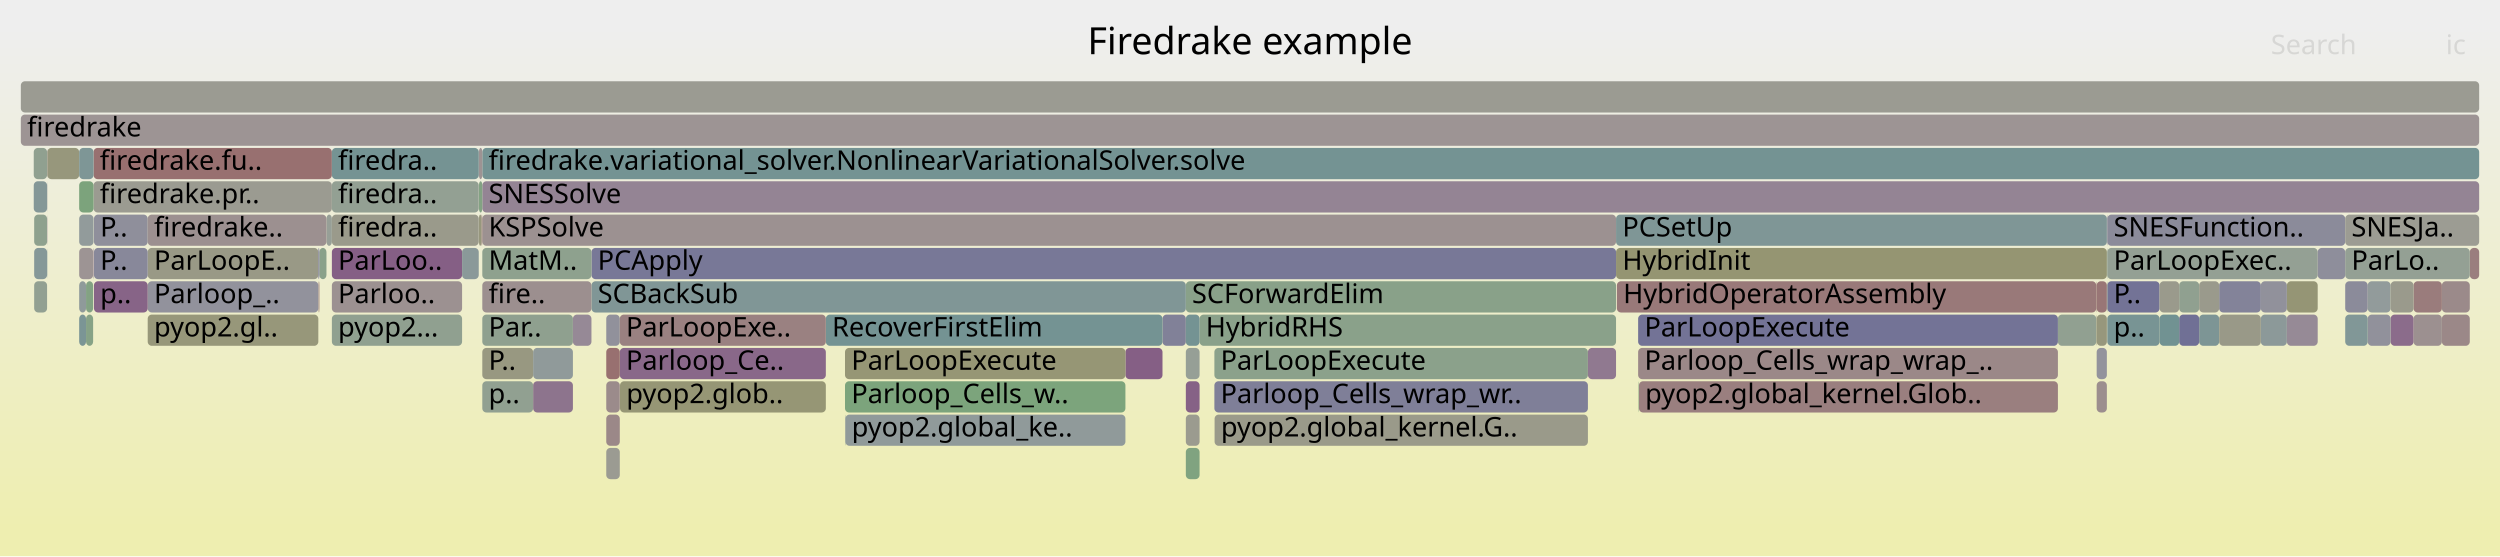
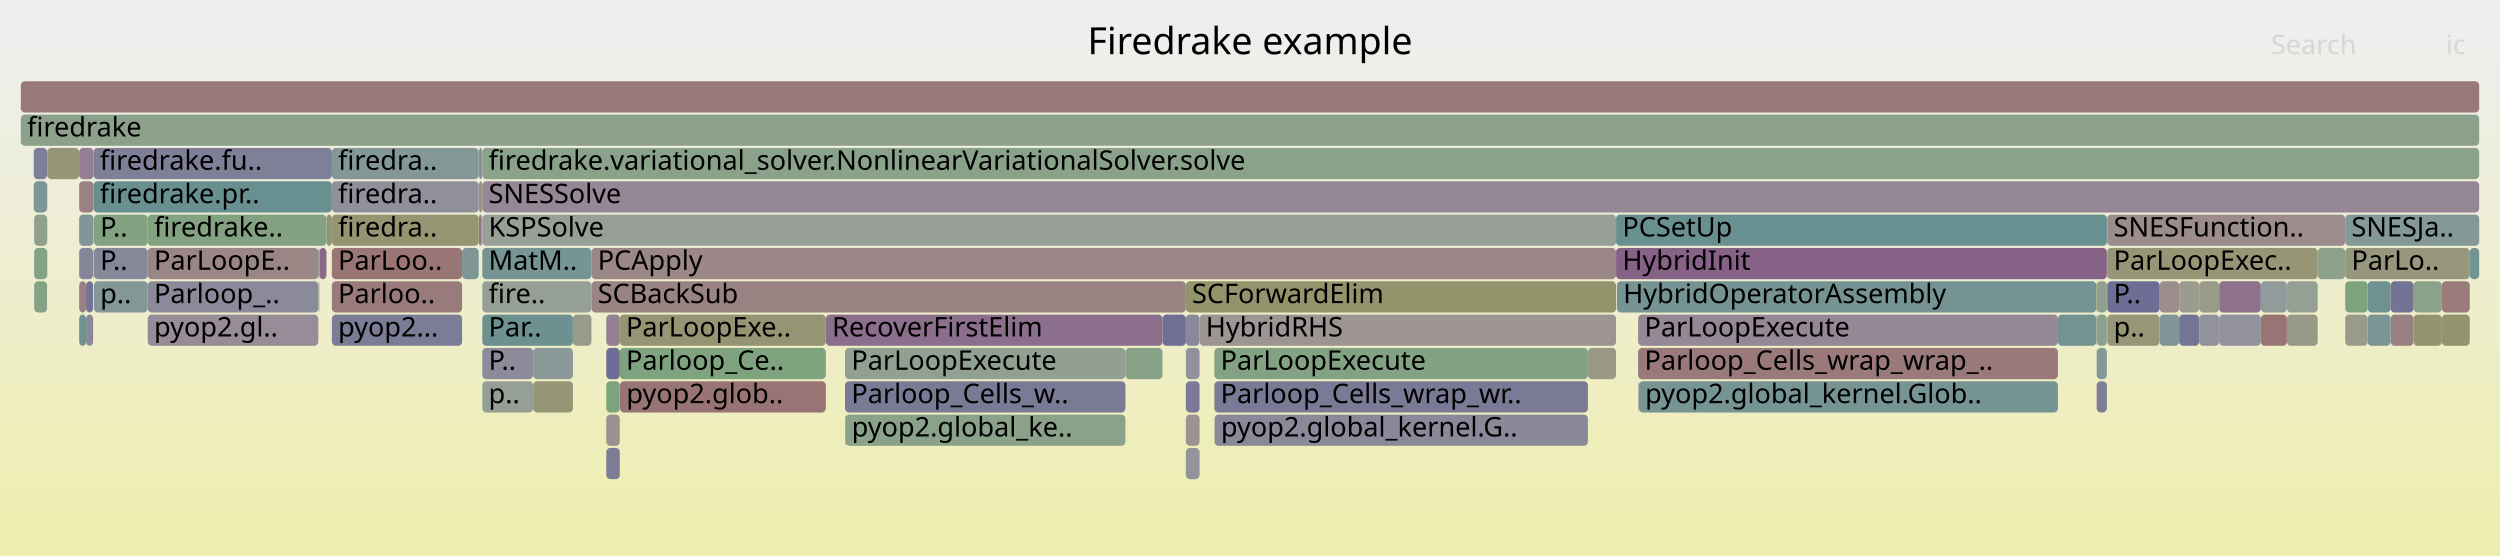
<svg xmlns="http://www.w3.org/2000/svg" version="1.1" width="1200" height="267" viewBox="0 0 1200 267">
  <defs>
    <linearGradient id="background" y1="0" y2="1" x1="0" x2="0">
      <stop stop-color="#eeeeee" offset="5%" />
      <stop stop-color="#eeeeb0" offset="95%" />
    </linearGradient>
  </defs>
  <style type="text/css">
	text { font-family:Verdana; font-size:13px; fill:rgb(0,0,0); }
	#search, #ignorecase { opacity:0.1; cursor:pointer; }
	#search:hover, #search.show, #ignorecase:hover, #ignorecase.show { opacity:1; }
	#subtitle { text-anchor:middle; font-color:rgb(160,160,160); }
	#title { text-anchor:middle; font-size:18px}
	#unzoom { cursor:pointer; }
	#frames &gt; *:hover { stroke:black; stroke-width:0.5; cursor:pointer; }
	.hide { display:none; }
	.parent { opacity:0.5; }
</style>
  <rect x="0.0" y="0" width="1200.0" height="267.0" fill="url(#background)" />
  <text id="title" x="600.00" y="26">Firedrake example</text>
  <text id="details" x="10.00" y="249"> </text>
  <text id="unzoom" x="10.00" y="26" class="hide">Reset Zoom</text>
  <text id="search" x="1090.00" y="26">Search</text>
  <text id="ignorecase" x="1174.00" y="26">ic</text>
  <text id="matched" x="1090.00" y="249"> </text>
  <g id="frames">
    <g>
-       <rect x="1136.5" y="135" width="11.0" height="15.0" fill="rgb(146.251,154.954,154.954)" rx="2" ry="2" />
+       <rect x="16.4" y="119" width="6.2" height="15.0" fill="rgb(131.645,162.29,131.645)" rx="2" ry="2" />
+       <text x="19.38" y="129.5" />
+     </g>
+     <g>
+       <rect x="38.0" y="71" width="6.9" height="15.0" fill="rgb(146.233,127.846,146.233)" rx="2" ry="2" />
+       <text x="40.97" y="81.5" />
+     </g>
+     <g>
+       <rect x="70.9" y="119" width="81.9" height="15.0" fill="rgb(154.847,133.826,133.826)" rx="2" ry="2" />
+       <text x="73.93" y="129.5">ParLoopE..</text>
+     </g>
+     <g>
+       <rect x="775.7" y="119" width="235.6" height="15.0" fill="rgb(134.756,98.436,134.756)" rx="2" ry="2" />
+       <text x="778.75" y="129.5">HybridInit</text>
+     </g>
+     <g>
+       <rect x="405.8" y="199" width="134.4" height="15.0" fill="rgb(138.262,161.213,138.262)" rx="2" ry="2" />
+       <text x="408.80" y="209.5">pyop2.global_ke..</text>
+     </g>
+     <g>
+       <rect x="44.7" y="119" width="0.2" height="15.0" fill="rgb(125.791,149.65,149.65)" rx="2" ry="2" />
+       <text x="47.73" y="129.5" />
+     </g>
+     <g>
+       <rect x="255.9" y="167" width="19.1" height="15.0" fill="rgb(138.749,153.009,153.009)" rx="2" ry="2" />
+       <text x="258.87" y="177.5" />
+     </g>
+     <g>
+       <rect x="1055.6" y="135" width="9.6" height="15.0" fill="rgb(153.611,153.611,136.729)" rx="2" ry="2" />
+       <text x="1058.60" y="145.5" />
+     </g>
+     <g>
+       <rect x="583.0" y="199" width="179.2" height="15.0" fill="rgb(137.32,137.32,153.997)" rx="2" ry="2" />
+       <text x="586.04" y="209.5">pyop2.global_kernel.G..</text>
+     </g>
+     <g>
+       <rect x="1147.5" y="151" width="11.0" height="15.0" fill="rgb(154.222,129.037,129.037)" rx="2" ry="2" />
+       <text x="1150.55" y="161.5" />
+     </g>
+     <g>
+       <rect x="1112.5" y="119" width="13.2" height="15.0" fill="rgb(141.296,160.719,141.296)" rx="2" ry="2" />
+       <text x="1115.46" y="129.5" />
+     </g>
+     <g>
+       <rect x="1011.5" y="119" width="101.0" height="15.0" fill="rgb(149.956,149.956,119.018)" rx="2" ry="2" />
+       <text x="1014.54" y="129.5">ParLoopExec..</text>
+     </g>
+     <g>
+       <rect x="569.2" y="167" width="6.6" height="15.0" fill="rgb(145.53,145.53,155.586)" rx="2" ry="2" />
+       <text x="572.16" y="177.5" />
+     </g>
+     <g>
+       <rect x="291.0" y="183" width="6.5" height="15.0" fill="rgb(124.336,163.48,124.336)" rx="2" ry="2" />
+       <text x="294.05" y="193.5" />
+     </g>
+     <g>
+       <rect x="582.9" y="167" width="179.3" height="15.0" fill="rgb(130.525,162.473,130.525)" rx="2" ry="2" />
+       <text x="585.88" y="177.5">ParLoopExecute</text>
+     </g>
+     <g>
+       <rect x="297.5" y="151" width="98.9" height="15.0" fill="rgb(149.268,149.268,115.684)" rx="2" ry="2" />
+       <text x="300.48" y="161.5">ParLoopExe..</text>
+     </g>
+     <g>
+       <rect x="229.9" y="71" width="1.6" height="15.0" fill="rgb(142.02,142.02,154.907)" rx="2" ry="2" />
+       <text x="232.92" y="81.5" />
+     </g>
+     <g>
+       <rect x="1097.7" y="151" width="14.8" height="15.0" fill="rgb(153.432,153.432,135.865)" rx="2" ry="2" />
+       <text x="1100.73" y="161.5" />
+     </g>
+     <g>
+       <rect x="405.6" y="167" width="134.6" height="15.0" fill="rgb(144.855,160.14,144.855)" rx="2" ry="2" />
+       <text x="408.64" y="177.5">ParLoopExecute</text>
+     </g>
+     <g>
+       <rect x="1055.6" y="151" width="9.6" height="15.0" fill="rgb(146.755,146.755,155.824)" rx="2" ry="2" />
+       <text x="1058.60" y="161.5" />
+     </g>
+     <g>
+       <rect x="1006.4" y="167" width="4.9" height="15.0" fill="rgb(133.18,151.565,151.565)" rx="2" ry="2" />
+       <text x="1009.36" y="177.5" />
+     </g>
+     <g>
+       <rect x="1036.6" y="151" width="9.4" height="15.0" fill="rgb(129.118,150.512,150.512)" rx="2" ry="2" />
+       <text x="1039.58" y="161.5" />
+     </g>
+     <g>
+       <rect x="1011.3" y="135" width="0.2" height="15.0" fill="rgb(130.076,130.076,152.595)" rx="2" ry="2" />
+       <text x="1014.33" y="145.5" />
+     </g>
+     <g>
+       <rect x="569.2" y="151" width="6.6" height="15.0" fill="rgb(136.766,136.766,153.89)" rx="2" ry="2" />
+       <text x="572.16" y="161.5" />
+     </g>
+     <g>
+       <rect x="1136.5" y="151" width="11.0" height="15.0" fill="rgb(122.885,148.896,148.896)" rx="2" ry="2" />
+       <text x="1139.54" y="161.5" />
+     </g>
+     <g>
+       <rect x="1125.7" y="119" width="59.8" height="15.0" fill="rgb(151.107,151.107,124.594)" rx="2" ry="2" />
+       <text x="1128.70" y="129.5">ParLo..</text>
+     </g>
+     <g>
+       <rect x="156.7" y="103" width="2.6" height="15.0" fill="rgb(149.47,149.47,116.66)" rx="2" ry="2" />
+       <text x="159.73" y="113.5" />
+     </g>
+     <g>
+       <rect x="776.1" y="135" width="230.1" height="15.0" fill="rgb(117.409,147.476,147.476)" rx="2" ry="2" />
+       <text x="779.14" y="145.5">HybridOperatorAssembly</text>
+     </g>
+     <g>
+       <rect x="1006.4" y="135" width="4.9" height="15.0" fill="rgb(142.92,160.455,142.92)" rx="2" ry="2" />
+       <text x="1009.36" y="145.5" />
+     </g>
+     <g>
+       <rect x="45.1" y="103" width="25.8" height="15.0" fill="rgb(130.442,162.486,130.442)" rx="2" ry="2" />
+       <text x="48.08" y="113.5">P..</text>
+     </g>
+     <g>
+       <rect x="41.3" y="135" width="3.4" height="15.0" fill="rgb(115.099,115.099,149.697)" rx="2" ry="2" />
+       <text x="44.34" y="145.5" />
+     </g>
+     <g>
+       <rect x="159.3" y="119" width="62.5" height="15.0" fill="rgb(152.672,117.149,117.149)" rx="2" ry="2" />
+       <text x="162.26" y="129.5">ParLoo..</text>
+     </g>
+     <g>
+       <rect x="22.6" y="71" width="0.1" height="15.0" fill="rgb(119.615,148.048,148.048)" rx="2" ry="2" />
+       <text x="25.59" y="81.5" />
+     </g>
+     <g>
+       <rect x="16.4" y="135" width="6.2" height="15.0" fill="rgb(132.532,162.146,132.532)" rx="2" ry="2" />
+       <text x="19.38" y="145.5" />
+     </g>
+     <g>
+       <rect x="22.7" y="71" width="15.3" height="15.0" fill="rgb(149.801,149.801,118.269)" rx="2" ry="2" />
+       <text x="25.73" y="81.5" />
+     </g>
+     <g>
+       <rect x="70.9" y="151" width="81.9" height="15.0" fill="rgb(151,140.061,151)" rx="2" ry="2" />
+       <text x="73.93" y="161.5">pyop2.gl..</text>
+     </g>
+     <g>
+       <rect x="1172.1" y="151" width="13.4" height="15.0" fill="rgb(148.339,148.339,111.18)" rx="2" ry="2" />
+       <text x="1175.07" y="161.5" />
+     </g>
+     <g>
+       <rect x="70.9" y="135" width="81.9" height="15.0" fill="rgb(137.531,137.531,154.038)" rx="2" ry="2" />
+       <text x="73.93" y="145.5">Parloop_..</text>
+     </g>
+     <g>
+       <rect x="41.3" y="151" width="3.4" height="15.0" fill="rgb(137.413,137.413,154.015)" rx="2" ry="2" />
+       <text x="44.34" y="161.5" />
+     </g>
+     <g>
+       <rect x="1036.6" y="135" width="9.4" height="15.0" fill="rgb(155.797,141.112,141.112)" rx="2" ry="2" />
+       <text x="1039.58" y="145.5" />
+     </g>
+     <g>
+       <rect x="1125.7" y="103" width="64.3" height="15.0" fill="rgb(133.351,151.609,151.609)" rx="2" ry="2" />
+       <text x="1128.70" y="113.5">SNESJa..</text>
+     </g>
+     <g>
+       <rect x="283.9" y="135" width="285.3" height="15.0" fill="rgb(154.464,130.888,130.888)" rx="2" ry="2" />
+       <text x="286.89" y="145.5">SCBackSub</text>
+     </g>
+     <g>
+       <rect x="38.0" y="151" width="3.3" height="15.0" fill="rgb(112.666,146.247,146.247)" rx="2" ry="2" />
+       <text x="40.97" y="161.5" />
+     </g>
+     <g>
+       <rect x="159.3" y="71" width="70.5" height="15.0" fill="rgb(130.756,150.937,150.937)" rx="2" ry="2" />
+       <text x="162.26" y="81.5">firedra..</text>
+     </g>
+     <g>
+       <rect x="16.2" y="87" width="6.4" height="15.0" fill="rgb(124.743,149.378,149.378)" rx="2" ry="2" />
+       <text x="19.18" y="97.5" />
+     </g>
+     <g>
+       <rect x="291.0" y="215" width="6.5" height="15.0" fill="rgb(124.563,124.563,151.528)" rx="2" ry="2" />
+       <text x="294.05" y="225.5" />
+     </g>
+     <g>
+       <rect x="38.0" y="119" width="6.7" height="15.0" fill="rgb(134.366,134.366,153.426)" rx="2" ry="2" />
+       <text x="40.97" y="129.5" />
+     </g>
+     <g>
+       <rect x="291.0" y="151" width="6.5" height="15.0" fill="rgb(146.57,128.71,146.57)" rx="2" ry="2" />
+       <text x="294.05" y="161.5" />
+     </g>
+     <g>
+       <rect x="569.2" y="183" width="6.6" height="15.0" fill="rgb(121.551,121.551,150.945)" rx="2" ry="2" />
+       <text x="572.16" y="193.5" />
+     </g>
+     <g>
+       <rect x="1011.5" y="103" width="114.2" height="15.0" fill="rgb(155.594,139.553,139.553)" rx="2" ry="2" />
+       <text x="1014.54" y="113.5">SNESFunction..</text>
+     </g>
+     <g>
+       <rect x="44.9" y="71" width="114.4" height="15.0" fill="rgb(127.17,127.17,152.033)" rx="2" ry="2" />
+       <text x="47.91" y="81.5">firedrake.fu..</text>
+     </g>
+     <g>
+       <rect x="16.2" y="71" width="6.4" height="15.0" fill="rgb(125.68,125.68,151.745)" rx="2" ry="2" />
+       <text x="19.18" y="81.5" />
+     </g>
+     <g>
+       <rect x="786.3" y="167" width="201.5" height="15.0" fill="rgb(153.221,121.359,121.359)" rx="2" ry="2" />
+       <text x="789.35" y="177.5">Parloop_Cells_wrap_wrap_..</text>
+     </g>
+     <g>
+       <rect x="291.0" y="199" width="6.5" height="15.0" fill="rgb(156.151,143.825,143.825)" rx="2" ry="2" />
+       <text x="294.05" y="209.5" />
+     </g>
+     <g>
+       <rect x="231.1" y="103" width="0.4" height="15.0" fill="rgb(133.488,151.645,151.645)" rx="2" ry="2" />
+       <text x="234.11" y="113.5" />
+     </g>
+     <g>
+       <rect x="1046.0" y="151" width="9.6" height="15.0" fill="rgb(116.291,116.291,149.927)" rx="2" ry="2" />
+       <text x="1049.02" y="161.5" />
+     </g>
+     <g>
+       <rect x="1136.5" y="135" width="11.0" height="15.0" fill="rgb(109.958,145.545,145.545)" rx="2" ry="2" />
      <text x="1139.54" y="145.5" />
    </g>
    <g>
-       <rect x="10.0" y="55" width="1180.0" height="15.0" fill="rgb(156.648,147.636,147.636)" rx="2" ry="2" />
+       <rect x="1011.5" y="151" width="25.1" height="15.0" fill="rgb(150.409,150.409,121.212)" rx="2" ry="2" />
+       <text x="1014.54" y="161.5">p..</text>
+     </g>
+     <g>
+       <rect x="38.0" y="135" width="3.3" height="15.0" fill="rgb(154.063,127.814,127.814)" rx="2" ry="2" />
+       <text x="40.97" y="145.5" />
+     </g>
+     <g>
+       <rect x="558.0" y="151" width="11.2" height="15.0" fill="rgb(110.857,110.857,148.876)" rx="2" ry="2" />
+       <text x="560.96" y="161.5" />
+     </g>
+     <g>
+       <rect x="1085.2" y="151" width="12.5" height="15.0" fill="rgb(152.523,116.008,116.008)" rx="2" ry="2" />
+       <text x="1088.21" y="161.5" />
+     </g>
+     <g>
+       <rect x="38.0" y="87" width="6.9" height="15.0" fill="rgb(154.375,130.207,130.207)" rx="2" ry="2" />
+       <text x="40.97" y="97.5" />
+     </g>
+     <g>
+       <rect x="38.0" y="103" width="6.9" height="15.0" fill="rgb(128.91,150.458,150.458)" rx="2" ry="2" />
+       <text x="40.97" y="113.5" />
+     </g>
+     <g>
+       <rect x="786.7" y="183" width="201.1" height="15.0" fill="rgb(118.439,147.743,147.743)" rx="2" ry="2" />
+       <text x="789.66" y="193.5">pyop2.global_kernel.Glob..</text>
+     </g>
+     <g>
+       <rect x="762.2" y="167" width="13.5" height="15.0" fill="rgb(152.915,152.915,133.359)" rx="2" ry="2" />
+       <text x="765.20" y="177.5" />
+     </g>
+     <g>
+       <rect x="987.8" y="151" width="18.4" height="15.0" fill="rgb(114.929,146.834,146.834)" rx="2" ry="2" />
+       <text x="990.76" y="161.5" />
+     </g>
+     <g>
+       <rect x="1085.2" y="135" width="12.5" height="15.0" fill="rgb(146.334,154.976,154.976)" rx="2" ry="2" />
+       <text x="1088.21" y="145.5" />
+     </g>
+     <g>
+       <rect x="153.3" y="119" width="3.4" height="15.0" fill="rgb(136.815,103.714,136.815)" rx="2" ry="2" />
+       <text x="156.33" y="129.5" />
+     </g>
+     <g>
+       <rect x="283.9" y="119" width="491.8" height="15.0" fill="rgb(155.036,135.277,135.277)" rx="2" ry="2" />
+       <text x="286.89" y="129.5">PCApply</text>
+     </g>
+     <g>
+       <rect x="221.8" y="119" width="8.0" height="15.0" fill="rgb(125.899,149.678,149.678)" rx="2" ry="2" />
+       <text x="224.84" y="129.5" />
+     </g>
+     <g>
+       <rect x="1011.3" y="119" width="0.2" height="15.0" fill="rgb(153.739,125.33,125.33)" rx="2" ry="2" />
+       <text x="1014.33" y="129.5" />
+     </g>
+     <g>
+       <rect x="1065.2" y="135" width="20.0" height="15.0" fill="rgb(140.516,113.197,140.516)" rx="2" ry="2" />
+       <text x="1068.20" y="145.5" />
+     </g>
+     <g>
+       <rect x="22.6" y="103" width="0.1" height="15.0" fill="rgb(152.99,152.99,133.719)" rx="2" ry="2" />
+       <text x="25.59" y="113.5" />
+     </g>
+     <g>
+       <rect x="231.5" y="135" width="52.4" height="15.0" fill="rgb(149.116,159.446,149.116)" rx="2" ry="2" />
+       <text x="234.52" y="145.5">fire..</text>
+     </g>
+     <g>
+       <rect x="575.8" y="151" width="199.9" height="15.0" fill="rgb(156.697,148.008,148.008)" rx="2" ry="2" />
+       <text x="578.78" y="161.5">HybridRHS</text>
+     </g>
+     <g>
+       <rect x="229.8" y="71" width="0.1" height="15.0" fill="rgb(131.976,162.236,131.976)" rx="2" ry="2" />
+       <text x="232.78" y="81.5" />
+     </g>
+     <g>
+       <rect x="1046.0" y="135" width="9.6" height="15.0" fill="rgb(154.872,154.872,142.841)" rx="2" ry="2" />
+       <text x="1049.02" y="145.5" />
+     </g>
+     <g>
+       <rect x="569.2" y="135" width="206.5" height="15.0" fill="rgb(147.784,147.784,108.492)" rx="2" ry="2" />
+       <text x="572.16" y="145.5">SCForwardElim</text>
+     </g>
+     <g>
+       <rect x="1006.4" y="183" width="4.9" height="15.0" fill="rgb(125.59,125.59,151.727)" rx="2" ry="2" />
+       <text x="1009.36" y="193.5" />
+     </g>
+     <g>
+       <rect x="1185.5" y="119" width="4.5" height="15.0" fill="rgb(115.899,147.085,147.085)" rx="2" ry="2" />
+       <text x="1188.53" y="129.5" />
+     </g>
+     <g>
+       <rect x="275.0" y="151" width="8.9" height="15.0" fill="rgb(153.971,153.971,138.473)" rx="2" ry="2" />
+       <text x="278.02" y="161.5" />
+     </g>
+     <g>
+       <rect x="10.0" y="39" width="1180.0" height="15.0" fill="rgb(153.084,120.308,120.308)" rx="2" ry="2" />
+       <text x="13.00" y="49.5" />
+     </g>
+     <g>
+       <rect x="569.2" y="199" width="6.6" height="15.0" fill="rgb(156.41,145.811,145.811)" rx="2" ry="2" />
+       <text x="572.16" y="209.5" />
+     </g>
+     <g>
+       <rect x="786.3" y="151" width="201.5" height="15.0" fill="rgb(148.875,134.616,148.875)" rx="2" ry="2" />
+       <text x="789.35" y="161.5">ParLoopExecute</text>
+     </g>
+     <g>
+       <rect x="45.1" y="135" width="25.8" height="15.0" fill="rgb(132.288,151.334,151.334)" rx="2" ry="2" />
+       <text x="48.08" y="145.5">p..</text>
+     </g>
+     <g>
+       <rect x="405.6" y="183" width="134.6" height="15.0" fill="rgb(122.389,122.389,151.108)" rx="2" ry="2" />
+       <text x="408.64" y="193.5">Parloop_Cells_w..</text>
+     </g>
+     <g>
+       <rect x="396.4" y="151" width="161.6" height="15.0" fill="rgb(139.853,111.497,139.853)" rx="2" ry="2" />
+       <text x="399.39" y="161.5">RecoverFirstElim</text>
+     </g>
+     <g>
+       <rect x="297.5" y="167" width="98.9" height="15.0" fill="rgb(125.525,163.287,125.525)" rx="2" ry="2" />
+       <text x="300.48" y="177.5">Parloop_Ce..</text>
+     </g>
+     <g>
+       <rect x="231.5" y="167" width="24.4" height="15.0" fill="rgb(139.054,139.054,154.333)" rx="2" ry="2" />
+       <text x="234.52" y="177.5">P..</text>
+     </g>
+     <g>
+       <rect x="22.6" y="119" width="0.1" height="15.0" fill="rgb(143.404,160.376,143.404)" rx="2" ry="2" />
+       <text x="25.59" y="129.5" />
+     </g>
+     <g>
+       <rect x="1172.1" y="135" width="13.4" height="15.0" fill="rgb(153.568,124.024,124.024)" rx="2" ry="2" />
+       <text x="1175.07" y="145.5" />
+     </g>
+     <g>
+       <rect x="1158.5" y="135" width="13.6" height="15.0" fill="rgb(137.62,161.318,137.62)" rx="2" ry="2" />
+       <text x="1161.53" y="145.5" />
+     </g>
+     <g>
+       <rect x="45.1" y="119" width="25.8" height="15.0" fill="rgb(135.108,135.108,153.569)" rx="2" ry="2" />
+       <text x="48.08" y="129.5">P..</text>
+     </g>
+     <g>
+       <rect x="1097.7" y="135" width="14.8" height="15.0" fill="rgb(148.303,159.579,148.303)" rx="2" ry="2" />
+       <text x="1100.73" y="145.5" />
+     </g>
+     <g>
+       <rect x="540.2" y="167" width="17.8" height="15.0" fill="rgb(136.035,161.576,136.035)" rx="2" ry="2" />
+       <text x="543.22" y="177.5" />
+     </g>
+     <g>
+       <rect x="1011.5" y="135" width="25.1" height="15.0" fill="rgb(109.32,109.32,148.578)" rx="2" ry="2" />
+       <text x="1014.54" y="145.5">P..</text>
+     </g>
+     <g>
+       <rect x="1158.5" y="151" width="13.6" height="15.0" fill="rgb(148.224,148.224,110.623)" rx="2" ry="2" />
+       <text x="1161.53" y="161.5" />
+     </g>
+     <g>
+       <rect x="16.4" y="103" width="6.2" height="15.0" fill="rgb(143.245,160.402,143.245)" rx="2" ry="2" />
+       <text x="19.38" y="113.5" />
+     </g>
+     <g>
+       <rect x="775.7" y="103" width="235.6" height="15.0" fill="rgb(104.61,144.158,144.158)" rx="2" ry="2" />
+       <text x="778.75" y="113.5">PCSetUp</text>
+     </g>
+     <g>
+       <rect x="1147.5" y="135" width="11.0" height="15.0" fill="rgb(114.626,114.626,149.605)" rx="2" ry="2" />
+       <text x="1150.55" y="145.5" />
+     </g>
+     <g>
+       <rect x="152.8" y="119" width="0.5" height="15.0" fill="rgb(139.624,139.624,154.443)" rx="2" ry="2" />
+       <text x="155.83" y="129.5" />
+     </g>
+     <g>
+       <rect x="569.2" y="215" width="6.6" height="15.0" fill="rgb(146.555,146.555,155.785)" rx="2" ry="2" />
+       <text x="572.16" y="225.5" />
+     </g>
+     <g>
+       <rect x="70.9" y="103" width="85.8" height="15.0" fill="rgb(130.368,162.498,130.368)" rx="2" ry="2" />
+       <text x="73.93" y="113.5">firedrake..</text>
+     </g>
+     <g>
+       <rect x="44.9" y="87" width="114.4" height="15.0" fill="rgb(105.434,144.372,144.372)" rx="2" ry="2" />
+       <text x="47.91" y="97.5">firedrake.pr..</text>
+     </g>
+     <g>
+       <rect x="231.5" y="151" width="43.5" height="15.0" fill="rgb(109.209,145.35,145.35)" rx="2" ry="2" />
+       <text x="234.52" y="161.5">Par..</text>
+     </g>
+     <g>
+       <rect x="582.9" y="183" width="179.3" height="15.0" fill="rgb(122.101,122.101,151.052)" rx="2" ry="2" />
+       <text x="585.88" y="193.5">Parloop_Cells_wrap_wr..</text>
+     </g>
+     <g>
+       <rect x="405.6" y="199" width="0.2" height="15.0" fill="rgb(107.243,144.841,144.841)" rx="2" ry="2" />
+       <text x="408.64" y="209.5" />
+     </g>
+     <g>
+       <rect x="1006.2" y="151" width="0.2" height="15.0" fill="rgb(146.028,146.028,155.683)" rx="2" ry="2" />
+       <text x="1009.20" y="161.5" />
+     </g>
+     <g>
+       <rect x="1065.2" y="151" width="20.0" height="15.0" fill="rgb(146.055,146.055,155.688)" rx="2" ry="2" />
+       <text x="1068.20" y="161.5" />
+     </g>
+     <g>
+       <rect x="229.9" y="87" width="1.6" height="15.0" fill="rgb(150.533,150.533,121.815)" rx="2" ry="2" />
+       <text x="232.92" y="97.5" />
+     </g>
+     <g>
+       <rect x="255.9" y="183" width="19.1" height="15.0" fill="rgb(149.691,149.691,117.735)" rx="2" ry="2" />
+       <text x="258.87" y="193.5" />
+     </g>
+     <g>
+       <rect x="159.3" y="87" width="70.5" height="15.0" fill="rgb(143.6,143.6,155.213)" rx="2" ry="2" />
+       <text x="162.26" y="97.5">firedra..</text>
+     </g>
+     <g>
+       <rect x="1006.4" y="151" width="4.9" height="15.0" fill="rgb(142.465,160.529,142.465)" rx="2" ry="2" />
+       <text x="1009.36" y="161.5" />
+     </g>
+     <g>
+       <rect x="231.5" y="103" width="544.2" height="15.0" fill="rgb(150.635,159.199,150.635)" rx="2" ry="2" />
+       <text x="234.52" y="113.5">KSPSolve</text>
+     </g>
+     <g>
+       <rect x="1125.7" y="135" width="10.8" height="15.0" fill="rgb(126.318,163.157,126.318)" rx="2" ry="2" />
+       <text x="1128.70" y="145.5" />
+     </g>
+     <g>
+       <rect x="231.5" y="87" width="958.5" height="15.0" fill="rgb(149.079,135.14,149.079)" rx="2" ry="2" />
+       <text x="234.52" y="97.5">SNESSolve</text>
+     </g>
+     <g>
+       <rect x="159.3" y="103" width="70.5" height="15.0" fill="rgb(148.855,148.855,113.683)" rx="2" ry="2" />
+       <text x="162.26" y="113.5">firedra..</text>
+     </g>
+     <g>
+       <rect x="231.5" y="183" width="24.4" height="15.0" fill="rgb(149.294,159.417,149.294)" rx="2" ry="2" />
+       <text x="234.52" y="193.5">p..</text>
+     </g>
+     <g>
+       <rect x="231.5" y="71" width="958.5" height="15.0" fill="rgb(137.739,161.298,137.739)" rx="2" ry="2" />
+       <text x="234.52" y="81.5">firedrake.variational_solver.NonlinearVariationalSolver.solve</text>
+     </g>
+     <g>
+       <rect x="159.3" y="135" width="62.5" height="15.0" fill="rgb(153.432,122.976,122.976)" rx="2" ry="2" />
+       <text x="162.26" y="145.5">Parloo..</text>
+     </g>
+     <g>
+       <rect x="1011.3" y="103" width="0.2" height="15.0" fill="rgb(125.907,163.224,125.907)" rx="2" ry="2" />
+       <text x="1014.33" y="113.5" />
+     </g>
+     <g>
+       <rect x="297.6" y="183" width="98.8" height="15.0" fill="rgb(152.471,115.612,115.612)" rx="2" ry="2" />
+       <text x="300.64" y="193.5">pyop2.glob..</text>
+     </g>
+     <g>
+       <rect x="229.9" y="103" width="1.2" height="15.0" fill="rgb(142.306,117.785,142.306)" rx="2" ry="2" />
+       <text x="232.92" y="113.5" />
+     </g>
+     <g>
+       <rect x="231.5" y="119" width="52.4" height="15.0" fill="rgb(118.502,147.76,147.76)" rx="2" ry="2" />
+       <text x="234.52" y="129.5">MatM..</text>
+     </g>
+     <g>
+       <rect x="291.0" y="167" width="6.5" height="15.0" fill="rgb(109.211,109.211,148.557)" rx="2" ry="2" />
+       <text x="294.05" y="177.5" />
+     </g>
+     <g>
+       <rect x="786.5" y="183" width="0.2" height="15.0" fill="rgb(135.917,101.412,135.917)" rx="2" ry="2" />
+       <text x="789.52" y="193.5" />
+     </g>
+     <g>
+       <rect x="22.6" y="87" width="0.1" height="15.0" fill="rgb(145.15,160.092,145.15)" rx="2" ry="2" />
+       <text x="25.59" y="97.5" />
+     </g>
+     <g>
+       <rect x="1006.2" y="135" width="0.2" height="15.0" fill="rgb(148.032,148.032,109.695)" rx="2" ry="2" />
+       <text x="1009.20" y="145.5" />
+     </g>
+     <g>
+       <rect x="159.3" y="151" width="62.5" height="15.0" fill="rgb(123.669,123.669,151.355)" rx="2" ry="2" />
+       <text x="162.26" y="161.5">pyop2...</text>
+     </g>
+     <g>
+       <rect x="1125.7" y="151" width="10.8" height="15.0" fill="rgb(153.825,153.825,137.767)" rx="2" ry="2" />
+       <text x="1128.70" y="161.5" />
+     </g>
+     <g>
+       <rect x="10.0" y="55" width="1180.0" height="15.0" fill="rgb(139.754,160.97,139.754)" rx="2" ry="2" />
      <text x="13.00" y="65.5">firedrake</text>
    </g>
    <g>
-       <rect x="44.7" y="119" width="0.2" height="15.0" fill="rgb(138.394,107.759,138.394)" rx="2" ry="2" />
-       <text x="47.73" y="129.5" />
-     </g>
-     <g>
-       <rect x="1011.3" y="103" width="0.2" height="15.0" fill="rgb(120.767,120.767,150.794)" rx="2" ry="2" />
-       <text x="1014.33" y="113.5" />
-     </g>
-     <g>
-       <rect x="1006.4" y="151" width="4.9" height="15.0" fill="rgb(151.086,151.086,124.494)" rx="2" ry="2" />
-       <text x="1009.36" y="161.5" />
-     </g>
-     <g>
-       <rect x="1158.5" y="151" width="13.6" height="15.0" fill="rgb(156.193,144.145,144.145)" rx="2" ry="2" />
-       <text x="1161.53" y="161.5" />
-     </g>
-     <g>
-       <rect x="1185.5" y="119" width="4.5" height="15.0" fill="rgb(153.859,126.254,126.254)" rx="2" ry="2" />
-       <text x="1188.53" y="129.5" />
-     </g>
-     <g>
-       <rect x="70.9" y="151" width="81.9" height="15.0" fill="rgb(150.583,150.583,122.058)" rx="2" ry="2" />
-       <text x="73.93" y="161.5">pyop2.gl..</text>
-     </g>
-     <g>
-       <rect x="575.8" y="151" width="199.9" height="15.0" fill="rgb(138.151,161.231,138.151)" rx="2" ry="2" />
-       <text x="578.78" y="161.5">HybridRHS</text>
-     </g>
-     <g>
-       <rect x="231.5" y="151" width="43.5" height="15.0" fill="rgb(142.959,160.449,142.959)" rx="2" ry="2" />
-       <text x="234.52" y="161.5">Par..</text>
-     </g>
-     <g>
-       <rect x="786.7" y="183" width="201.1" height="15.0" fill="rgb(153.963,127.053,127.053)" rx="2" ry="2" />
-       <text x="789.66" y="193.5">pyop2.global_kernel.Glob..</text>
-     </g>
-     <g>
-       <rect x="231.5" y="103" width="544.2" height="15.0" fill="rgb(156.287,144.867,144.867)" rx="2" ry="2" />
-       <text x="234.52" y="113.5">KSPSolve</text>
-     </g>
-     <g>
-       <rect x="582.9" y="167" width="179.3" height="15.0" fill="rgb(139.445,161.021,139.445)" rx="2" ry="2" />
-       <text x="585.88" y="177.5">ParLoopExecute</text>
-     </g>
-     <g>
-       <rect x="10.0" y="39" width="1180.0" height="15.0" fill="rgb(155.477,155.477,145.775)" rx="2" ry="2" />
-       <text x="13.00" y="49.5" />
-     </g>
-     <g>
-       <rect x="786.3" y="167" width="201.5" height="15.0" fill="rgb(155.183,136.404,136.404)" rx="2" ry="2" />
-       <text x="789.35" y="177.5">Parloop_Cells_wrap_wrap_..</text>
-     </g>
-     <g>
-       <rect x="16.2" y="71" width="6.4" height="15.0" fill="rgb(143.915,160.293,143.915)" rx="2" ry="2" />
-       <text x="19.18" y="81.5" />
-     </g>
-     <g>
-       <rect x="291.0" y="183" width="6.5" height="15.0" fill="rgb(155.485,138.717,138.717)" rx="2" ry="2" />
-       <text x="294.05" y="193.5" />
-     </g>
-     <g>
-       <rect x="569.2" y="199" width="6.6" height="15.0" fill="rgb(154.881,154.881,142.883)" rx="2" ry="2" />
-       <text x="572.16" y="209.5" />
-     </g>
-     <g>
-       <rect x="1097.7" y="135" width="14.8" height="15.0" fill="rgb(149.484,149.484,116.731)" rx="2" ry="2" />
-       <text x="1100.73" y="145.5" />
-     </g>
-     <g>
-       <rect x="291.0" y="215" width="6.5" height="15.0" fill="rgb(155.489,155.489,145.83)" rx="2" ry="2" />
-       <text x="294.05" y="225.5" />
-     </g>
-     <g>
-       <rect x="1011.5" y="103" width="114.2" height="15.0" fill="rgb(139.044,139.044,154.331)" rx="2" ry="2" />
-       <text x="1014.54" y="113.5">SNESFunction..</text>
-     </g>
-     <g>
-       <rect x="583.0" y="199" width="179.2" height="15.0" fill="rgb(153.9,153.9,138.13)" rx="2" ry="2" />
-       <text x="586.04" y="209.5">pyop2.global_kernel.G..</text>
-     </g>
-     <g>
-       <rect x="152.9" y="135" width="0.4" height="15.0" fill="rgb(152.651,116.992,116.992)" rx="2" ry="2" />
+       <rect x="152.9" y="135" width="0.4" height="15.0" fill="rgb(132.509,162.15,132.509)" rx="2" ry="2" />
      <text x="155.95" y="145.5" />
-     </g>
-     <g>
-       <rect x="775.7" y="119" width="235.6" height="15.0" fill="rgb(148.861,148.861,113.713)" rx="2" ry="2" />
-       <text x="778.75" y="129.5">HybridInit</text>
-     </g>
-     <g>
-       <rect x="22.7" y="71" width="15.3" height="15.0" fill="rgb(150.936,150.936,123.767)" rx="2" ry="2" />
-       <text x="25.73" y="81.5" />
-     </g>
-     <g>
-       <rect x="1085.2" y="151" width="12.5" height="15.0" fill="rgb(139.801,153.282,153.282)" rx="2" ry="2" />
-       <text x="1088.21" y="161.5" />
-     </g>
-     <g>
-       <rect x="159.3" y="119" width="62.5" height="15.0" fill="rgb(133.311,94.733,133.311)" rx="2" ry="2" />
-       <text x="162.26" y="129.5">ParLoo..</text>
-     </g>
-     <g>
-       <rect x="16.4" y="103" width="6.2" height="15.0" fill="rgb(142.049,160.597,142.049)" rx="2" ry="2" />
-       <text x="19.38" y="113.5" />
-     </g>
-     <g>
-       <rect x="22.6" y="87" width="0.1" height="15.0" fill="rgb(146.646,146.646,155.803)" rx="2" ry="2" />
-       <text x="25.59" y="97.5" />
-     </g>
-     <g>
-       <rect x="45.1" y="103" width="25.8" height="15.0" fill="rgb(143.33,143.33,155.161)" rx="2" ry="2" />
-       <text x="48.08" y="113.5">P..</text>
-     </g>
-     <g>
-       <rect x="1046.0" y="135" width="9.6" height="15.0" fill="rgb(144.403,160.213,144.403)" rx="2" ry="2" />
-       <text x="1049.02" y="145.5" />
-     </g>
-     <g>
-       <rect x="231.5" y="167" width="24.4" height="15.0" fill="rgb(151.933,151.933,128.596)" rx="2" ry="2" />
-       <text x="234.52" y="177.5">P..</text>
-     </g>
-     <g>
-       <rect x="1172.1" y="135" width="13.4" height="15.0" fill="rgb(155.33,137.529,137.529)" rx="2" ry="2" />
-       <text x="1175.07" y="145.5" />
-     </g>
-     <g>
-       <rect x="16.4" y="135" width="6.2" height="15.0" fill="rgb(146.18,159.924,146.18)" rx="2" ry="2" />
-       <text x="19.38" y="145.5" />
-     </g>
-     <g>
-       <rect x="987.8" y="151" width="18.4" height="15.0" fill="rgb(145.227,160.079,145.227)" rx="2" ry="2" />
-       <text x="990.76" y="161.5" />
-     </g>
-     <g>
-       <rect x="569.2" y="167" width="6.6" height="15.0" fill="rgb(149.537,159.378,149.537)" rx="2" ry="2" />
-       <text x="572.16" y="177.5" />
-     </g>
-     <g>
-       <rect x="291.0" y="151" width="6.5" height="15.0" fill="rgb(144.914,144.914,155.467)" rx="2" ry="2" />
-       <text x="294.05" y="161.5" />
-     </g>
-     <g>
-       <rect x="41.3" y="135" width="3.4" height="15.0" fill="rgb(131.454,162.321,131.454)" rx="2" ry="2" />
-       <text x="44.34" y="145.5" />
-     </g>
-     <g>
-       <rect x="16.4" y="119" width="6.2" height="15.0" fill="rgb(133.278,151.591,151.591)" rx="2" ry="2" />
-       <text x="19.38" y="129.5" />
-     </g>
-     <g>
-       <rect x="153.3" y="119" width="3.4" height="15.0" fill="rgb(138.158,161.23,138.158)" rx="2" ry="2" />
-       <text x="156.33" y="129.5" />
-     </g>
-     <g>
-       <rect x="1011.3" y="119" width="0.2" height="15.0" fill="rgb(139.377,161.032,139.377)" rx="2" ry="2" />
-       <text x="1014.33" y="129.5" />
-     </g>
-     <g>
-       <rect x="1097.7" y="151" width="14.8" height="15.0" fill="rgb(150.291,138.245,150.291)" rx="2" ry="2" />
-       <text x="1100.73" y="161.5" />
-     </g>
-     <g>
-       <rect x="70.9" y="119" width="81.9" height="15.0" fill="rgb(153.008,153.008,133.808)" rx="2" ry="2" />
-       <text x="73.93" y="129.5">ParLoopE..</text>
-     </g>
-     <g>
-       <rect x="1158.5" y="135" width="13.6" height="15.0" fill="rgb(153.516,123.625,123.625)" rx="2" ry="2" />
-       <text x="1161.53" y="145.5" />
-     </g>
-     <g>
-       <rect x="1006.4" y="183" width="4.9" height="15.0" fill="rgb(155.904,141.931,141.931)" rx="2" ry="2" />
-       <text x="1009.36" y="193.5" />
-     </g>
-     <g>
-       <rect x="1147.5" y="135" width="11.0" height="15.0" fill="rgb(154.37,154.37,140.407)" rx="2" ry="2" />
-       <text x="1150.55" y="145.5" />
-     </g>
-     <g>
-       <rect x="231.5" y="71" width="958.5" height="15.0" fill="rgb(116.087,147.134,147.134)" rx="2" ry="2" />
-       <text x="234.52" y="81.5">firedrake.variational_solver.NonlinearVariationalSolver.solve</text>
-     </g>
-     <g>
-       <rect x="283.9" y="119" width="491.8" height="15.0" fill="rgb(120.497,120.497,150.741)" rx="2" ry="2" />
-       <text x="286.89" y="129.5">PCApply</text>
-     </g>
-     <g>
-       <rect x="786.3" y="151" width="201.5" height="15.0" fill="rgb(115.485,115.485,149.771)" rx="2" ry="2" />
-       <text x="789.35" y="161.5">ParLoopExecute</text>
-     </g>
-     <g>
-       <rect x="1006.4" y="167" width="4.9" height="15.0" fill="rgb(146.902,146.902,155.852)" rx="2" ry="2" />
-       <text x="1009.36" y="177.5" />
-     </g>
-     <g>
-       <rect x="405.6" y="183" width="134.6" height="15.0" fill="rgb(123.7,163.584,123.7)" rx="2" ry="2" />
-       <text x="408.64" y="193.5">Parloop_Cells_w..</text>
-     </g>
-     <g>
-       <rect x="16.2" y="87" width="6.4" height="15.0" fill="rgb(131.761,151.197,151.197)" rx="2" ry="2" />
-       <text x="19.18" y="97.5" />
-     </g>
-     <g>
-       <rect x="776.1" y="135" width="230.1" height="15.0" fill="rgb(153.113,120.532,120.532)" rx="2" ry="2" />
-       <text x="779.14" y="145.5">HybridOperatorAssembly</text>
-     </g>
-     <g>
-       <rect x="38.0" y="135" width="3.3" height="15.0" fill="rgb(142.955,154.1,154.1)" rx="2" ry="2" />
-       <text x="40.97" y="145.5" />
-     </g>
-     <g>
-       <rect x="1055.6" y="151" width="9.6" height="15.0" fill="rgb(124.758,149.382,149.382)" rx="2" ry="2" />
-       <text x="1058.60" y="161.5" />
-     </g>
-     <g>
-       <rect x="229.8" y="71" width="0.1" height="15.0" fill="rgb(129.778,129.778,152.538)" rx="2" ry="2" />
-       <text x="232.78" y="81.5" />
-     </g>
-     <g>
-       <rect x="1006.2" y="151" width="0.2" height="15.0" fill="rgb(150.687,150.687,122.559)" rx="2" ry="2" />
-       <text x="1009.20" y="161.5" />
-     </g>
-     <g>
-       <rect x="229.9" y="71" width="1.6" height="15.0" fill="rgb(156.564,146.994,146.994)" rx="2" ry="2" />
-       <text x="232.92" y="81.5" />
-     </g>
-     <g>
-       <rect x="405.6" y="199" width="0.2" height="15.0" fill="rgb(131.385,151.1,151.1)" rx="2" ry="2" />
-       <text x="408.64" y="209.5" />
-     </g>
-     <g>
-       <rect x="569.2" y="183" width="6.6" height="15.0" fill="rgb(134.487,97.748,134.487)" rx="2" ry="2" />
-       <text x="572.16" y="193.5" />
-     </g>
-     <g>
-       <rect x="44.9" y="87" width="114.4" height="15.0" fill="rgb(155.247,155.247,144.659)" rx="2" ry="2" />
-       <text x="47.91" y="97.5">firedrake.pr..</text>
-     </g>
-     <g>
-       <rect x="558.0" y="151" width="11.2" height="15.0" fill="rgb(129.173,129.173,152.421)" rx="2" ry="2" />
-       <text x="560.96" y="161.5" />
-     </g>
-     <g>
-       <rect x="255.9" y="167" width="19.1" height="15.0" fill="rgb(143.959,154.36,154.36)" rx="2" ry="2" />
-       <text x="258.87" y="177.5" />
-     </g>
-     <g>
-       <rect x="70.9" y="135" width="81.9" height="15.0" fill="rgb(145.575,145.575,155.595)" rx="2" ry="2" />
-       <text x="73.93" y="145.5">Parloop_..</text>
-     </g>
-     <g>
-       <rect x="1011.5" y="135" width="25.1" height="15.0" fill="rgb(114.938,114.938,149.665)" rx="2" ry="2" />
-       <text x="1014.54" y="145.5">P..</text>
-     </g>
-     <g>
-       <rect x="762.2" y="167" width="13.5" height="15.0" fill="rgb(143.583,121.057,143.583)" rx="2" ry="2" />
-       <text x="765.20" y="177.5" />
-     </g>
-     <g>
-       <rect x="1125.7" y="119" width="59.8" height="15.0" fill="rgb(148.203,159.595,148.203)" rx="2" ry="2" />
-       <text x="1128.70" y="129.5">ParLo..</text>
-     </g>
-     <g>
-       <rect x="1006.4" y="135" width="4.9" height="15.0" fill="rgb(152.72,117.517,117.517)" rx="2" ry="2" />
-       <text x="1009.36" y="145.5" />
-     </g>
-     <g>
-       <rect x="1085.2" y="135" width="12.5" height="15.0" fill="rgb(145.029,145.029,155.489)" rx="2" ry="2" />
-       <text x="1088.21" y="145.5" />
-     </g>
-     <g>
-       <rect x="396.4" y="151" width="161.6" height="15.0" fill="rgb(116.162,147.153,147.153)" rx="2" ry="2" />
-       <text x="399.39" y="161.5">RecoverFirstElim</text>
-     </g>
-     <g>
-       <rect x="297.5" y="167" width="98.9" height="15.0" fill="rgb(136.929,104.004,136.929)" rx="2" ry="2" />
-       <text x="300.48" y="177.5">Parloop_Ce..</text>
-     </g>
-     <g>
-       <rect x="231.5" y="119" width="52.4" height="15.0" fill="rgb(142.37,160.544,142.37)" rx="2" ry="2" />
-       <text x="234.52" y="129.5">MatM..</text>
-     </g>
-     <g>
-       <rect x="38.0" y="119" width="6.7" height="15.0" fill="rgb(156.76,148.493,148.493)" rx="2" ry="2" />
-       <text x="40.97" y="129.5" />
-     </g>
-     <g>
-       <rect x="540.2" y="167" width="17.8" height="15.0" fill="rgb(133.444,95.076,133.444)" rx="2" ry="2" />
-       <text x="543.22" y="177.5" />
-     </g>
-     <g>
-       <rect x="38.0" y="87" width="6.9" height="15.0" fill="rgb(124.285,163.489,124.285)" rx="2" ry="2" />
-       <text x="40.97" y="97.5" />
-     </g>
-     <g>
-       <rect x="22.6" y="71" width="0.1" height="15.0" fill="rgb(156.292,144.905,144.905)" rx="2" ry="2" />
-       <text x="25.59" y="81.5" />
-     </g>
-     <g>
-       <rect x="41.3" y="151" width="3.4" height="15.0" fill="rgb(134.3,161.858,134.3)" rx="2" ry="2" />
-       <text x="44.34" y="161.5" />
-     </g>
-     <g>
-       <rect x="231.1" y="103" width="0.4" height="15.0" fill="rgb(153.015,119.784,119.784)" rx="2" ry="2" />
-       <text x="234.11" y="113.5" />
-     </g>
-     <g>
-       <rect x="22.6" y="119" width="0.1" height="15.0" fill="rgb(125.456,149.563,149.563)" rx="2" ry="2" />
-       <text x="25.59" y="129.5" />
-     </g>
-     <g>
-       <rect x="582.9" y="183" width="179.3" height="15.0" fill="rgb(127.212,127.212,152.041)" rx="2" ry="2" />
-       <text x="585.88" y="193.5">Parloop_Cells_wrap_wr..</text>
-     </g>
-     <g>
-       <rect x="569.2" y="215" width="6.6" height="15.0" fill="rgb(127.71,162.931,127.71)" rx="2" ry="2" />
-       <text x="572.16" y="225.5" />
-     </g>
-     <g>
-       <rect x="1125.7" y="135" width="10.8" height="15.0" fill="rgb(138.832,138.832,154.29)" rx="2" ry="2" />
-       <text x="1128.70" y="145.5" />
-     </g>
-     <g>
-       <rect x="1036.6" y="135" width="9.4" height="15.0" fill="rgb(154.326,154.326,140.195)" rx="2" ry="2" />
-       <text x="1039.58" y="145.5" />
-     </g>
-     <g>
-       <rect x="569.2" y="151" width="6.6" height="15.0" fill="rgb(116.033,147.12,147.12)" rx="2" ry="2" />
-       <text x="572.16" y="161.5" />
-     </g>
-     <g>
-       <rect x="1065.2" y="151" width="20.0" height="15.0" fill="rgb(153.452,153.452,135.957)" rx="2" ry="2" />
-       <text x="1068.20" y="161.5" />
-     </g>
-     <g>
-       <rect x="1065.2" y="135" width="20.0" height="15.0" fill="rgb(130.676,130.676,152.712)" rx="2" ry="2" />
-       <text x="1068.20" y="145.5" />
-     </g>
-     <g>
-       <rect x="156.7" y="103" width="2.6" height="15.0" fill="rgb(150.749,159.18,150.749)" rx="2" ry="2" />
-       <text x="159.73" y="113.5" />
-     </g>
-     <g>
-       <rect x="569.2" y="135" width="206.5" height="15.0" fill="rgb(137.241,161.379,137.241)" rx="2" ry="2" />
-       <text x="572.16" y="145.5">SCForwardElim</text>
-     </g>
-     <g>
-       <rect x="275.0" y="151" width="8.9" height="15.0" fill="rgb(149.958,137.392,149.958)" rx="2" ry="2" />
-       <text x="278.02" y="161.5" />
-     </g>
-     <g>
-       <rect x="44.9" y="71" width="114.4" height="15.0" fill="rgb(152.061,112.467,112.467)" rx="2" ry="2" />
-       <text x="47.91" y="81.5">firedrake.fu..</text>
-     </g>
-     <g>
-       <rect x="231.5" y="87" width="958.5" height="15.0" fill="rgb(147.853,131.998,147.853)" rx="2" ry="2" />
-       <text x="234.52" y="97.5">SNESSolve</text>
-     </g>
-     <g>
-       <rect x="1046.0" y="151" width="9.6" height="15.0" fill="rgb(112.488,112.488,149.191)" rx="2" ry="2" />
-       <text x="1049.02" y="161.5" />
-     </g>
-     <g>
-       <rect x="38.0" y="103" width="6.9" height="15.0" fill="rgb(146.495,155.017,155.017)" rx="2" ry="2" />
-       <text x="40.97" y="113.5" />
-     </g>
-     <g>
-       <rect x="45.1" y="119" width="25.8" height="15.0" fill="rgb(135.724,135.724,153.689)" rx="2" ry="2" />
-       <text x="48.08" y="129.5">P..</text>
-     </g>
-     <g>
-       <rect x="405.8" y="199" width="134.4" height="15.0" fill="rgb(144.454,154.488,154.488)" rx="2" ry="2" />
-       <text x="408.80" y="209.5">pyop2.global_ke..</text>
-     </g>
-     <g>
-       <rect x="38.0" y="71" width="6.9" height="15.0" fill="rgb(125.934,149.687,149.687)" rx="2" ry="2" />
-       <text x="40.97" y="81.5" />
-     </g>
-     <g>
-       <rect x="45.1" y="135" width="25.8" height="15.0" fill="rgb(135.312,99.862,135.312)" rx="2" ry="2" />
-       <text x="48.08" y="145.5">p..</text>
-     </g>
-     <g>
-       <rect x="1055.6" y="135" width="9.6" height="15.0" fill="rgb(154.345,154.345,140.288)" rx="2" ry="2" />
-       <text x="1058.60" y="145.5" />
-     </g>
-     <g>
-       <rect x="291.0" y="167" width="6.5" height="15.0" fill="rgb(152.058,112.447,112.447)" rx="2" ry="2" />
-       <text x="294.05" y="177.5" />
-     </g>
-     <g>
-       <rect x="152.8" y="119" width="0.5" height="15.0" fill="rgb(124.412,124.412,151.499)" rx="2" ry="2" />
-       <text x="155.83" y="129.5" />
-     </g>
-     <g>
-       <rect x="159.3" y="71" width="70.5" height="15.0" fill="rgb(117.086,147.393,147.393)" rx="2" ry="2" />
-       <text x="162.26" y="81.5">firedra..</text>
-     </g>
-     <g>
-       <rect x="229.9" y="103" width="1.2" height="15.0" fill="rgb(151.199,151.199,125.04)" rx="2" ry="2" />
-       <text x="232.92" y="113.5" />
-     </g>
-     <g>
-       <rect x="159.3" y="135" width="62.5" height="15.0" fill="rgb(156.252,144.596,144.596)" rx="2" ry="2" />
-       <text x="162.26" y="145.5">Parloo..</text>
-     </g>
-     <g>
-       <rect x="1006.2" y="135" width="0.2" height="15.0" fill="rgb(152.326,114.503,114.503)" rx="2" ry="2" />
-       <text x="1009.20" y="145.5" />
-     </g>
-     <g>
-       <rect x="1147.5" y="151" width="11.0" height="15.0" fill="rgb(138.625,108.351,138.625)" rx="2" ry="2" />
-       <text x="1150.55" y="161.5" />
-     </g>
-     <g>
-       <rect x="283.9" y="135" width="285.3" height="15.0" fill="rgb(128.348,150.312,150.312)" rx="2" ry="2" />
-       <text x="286.89" y="145.5">SCBackSub</text>
-     </g>
-     <g>
-       <rect x="1011.5" y="119" width="101.0" height="15.0" fill="rgb(148.479,159.55,148.479)" rx="2" ry="2" />
-       <text x="1014.54" y="129.5">ParLoopExec..</text>
-     </g>
-     <g>
-       <rect x="405.6" y="167" width="134.6" height="15.0" fill="rgb(149.547,149.547,117.037)" rx="2" ry="2" />
-       <text x="408.64" y="177.5">ParLoopExecute</text>
-     </g>
-     <g>
-       <rect x="229.9" y="87" width="1.6" height="15.0" fill="rgb(130.699,162.444,130.699)" rx="2" ry="2" />
-       <text x="232.92" y="97.5" />
-     </g>
-     <g>
-       <rect x="775.7" y="103" width="235.6" height="15.0" fill="rgb(127.41,150.069,150.069)" rx="2" ry="2" />
-       <text x="778.75" y="113.5">PCSetUp</text>
-     </g>
-     <g>
-       <rect x="38.0" y="151" width="3.3" height="15.0" fill="rgb(123.222,148.983,148.983)" rx="2" ry="2" />
-       <text x="40.97" y="161.5" />
-     </g>
-     <g>
-       <rect x="1125.7" y="103" width="64.3" height="15.0" fill="rgb(155.655,155.655,146.634)" rx="2" ry="2" />
-       <text x="1128.70" y="113.5">SNESJa..</text>
-     </g>
-     <g>
-       <rect x="1011.5" y="151" width="25.1" height="15.0" fill="rgb(119.621,148.05,148.05)" rx="2" ry="2" />
-       <text x="1014.54" y="161.5">p..</text>
-     </g>
-     <g>
-       <rect x="159.3" y="87" width="70.5" height="15.0" fill="rgb(146.672,159.844,146.672)" rx="2" ry="2" />
-       <text x="162.26" y="97.5">firedra..</text>
-     </g>
-     <g>
-       <rect x="159.3" y="151" width="62.5" height="15.0" fill="rgb(144.001,160.279,144.001)" rx="2" ry="2" />
-       <text x="162.26" y="161.5">pyop2...</text>
-     </g>
-     <g>
-       <rect x="255.9" y="183" width="19.1" height="15.0" fill="rgb(141.438,115.561,141.438)" rx="2" ry="2" />
-       <text x="258.87" y="193.5" />
-     </g>
-     <g>
-       <rect x="1112.5" y="119" width="13.2" height="15.0" fill="rgb(142.457,142.457,154.992)" rx="2" ry="2" />
-       <text x="1115.46" y="129.5" />
-     </g>
-     <g>
-       <rect x="297.5" y="151" width="98.9" height="15.0" fill="rgb(154.259,129.321,129.321)" rx="2" ry="2" />
-       <text x="300.48" y="161.5">ParLoopExe..</text>
-     </g>
-     <g>
-       <rect x="231.5" y="183" width="24.4" height="15.0" fill="rgb(145.209,160.082,145.209)" rx="2" ry="2" />
-       <text x="234.52" y="193.5">p..</text>
-     </g>
-     <g>
-       <rect x="159.3" y="103" width="70.5" height="15.0" fill="rgb(154.017,154.017,138.696)" rx="2" ry="2" />
-       <text x="162.26" y="113.5">firedra..</text>
-     </g>
-     <g>
-       <rect x="297.6" y="183" width="98.8" height="15.0" fill="rgb(149.615,149.615,117.366)" rx="2" ry="2" />
-       <text x="300.64" y="193.5">pyop2.glob..</text>
-     </g>
-     <g>
-       <rect x="70.9" y="103" width="85.8" height="15.0" fill="rgb(156.157,143.867,143.867)" rx="2" ry="2" />
-       <text x="73.93" y="113.5">firedrake..</text>
-     </g>
-     <g>
-       <rect x="291.0" y="199" width="6.5" height="15.0" fill="rgb(155.19,136.457,136.457)" rx="2" ry="2" />
-       <text x="294.05" y="209.5" />
-     </g>
-     <g>
-       <rect x="1036.6" y="151" width="9.4" height="15.0" fill="rgb(112.697,146.255,146.255)" rx="2" ry="2" />
-       <text x="1039.58" y="161.5" />
-     </g>
-     <g>
-       <rect x="22.6" y="103" width="0.1" height="15.0" fill="rgb(144.985,124.65,144.985)" rx="2" ry="2" />
-       <text x="25.59" y="113.5" />
-     </g>
-     <g>
-       <rect x="1011.3" y="135" width="0.2" height="15.0" fill="rgb(143.037,160.436,143.037)" rx="2" ry="2" />
-       <text x="1014.33" y="145.5" />
-     </g>
-     <g>
-       <rect x="231.5" y="135" width="52.4" height="15.0" fill="rgb(156.07,143.206,143.206)" rx="2" ry="2" />
-       <text x="234.52" y="145.5">fire..</text>
-     </g>
-     <g>
-       <rect x="221.8" y="119" width="8.0" height="15.0" fill="rgb(137.715,152.741,152.741)" rx="2" ry="2" />
-       <text x="224.84" y="129.5" />
-     </g>
-     <g>
-       <rect x="1172.1" y="151" width="13.4" height="15.0" fill="rgb(155.161,136.235,136.235)" rx="2" ry="2" />
-       <text x="1175.07" y="161.5" />
-     </g>
-     <g>
-       <rect x="1136.5" y="151" width="11.0" height="15.0" fill="rgb(144.951,144.951,155.474)" rx="2" ry="2" />
-       <text x="1139.54" y="161.5" />
-     </g>
-     <g>
-       <rect x="786.5" y="183" width="0.2" height="15.0" fill="rgb(126.321,163.157,126.321)" rx="2" ry="2" />
-       <text x="789.52" y="193.5" />
-     </g>
-     <g>
-       <rect x="1125.7" y="151" width="10.8" height="15.0" fill="rgb(129.356,150.574,150.574)" rx="2" ry="2" />
-       <text x="1128.70" y="161.5" />
    </g>
  </g>
</svg>
